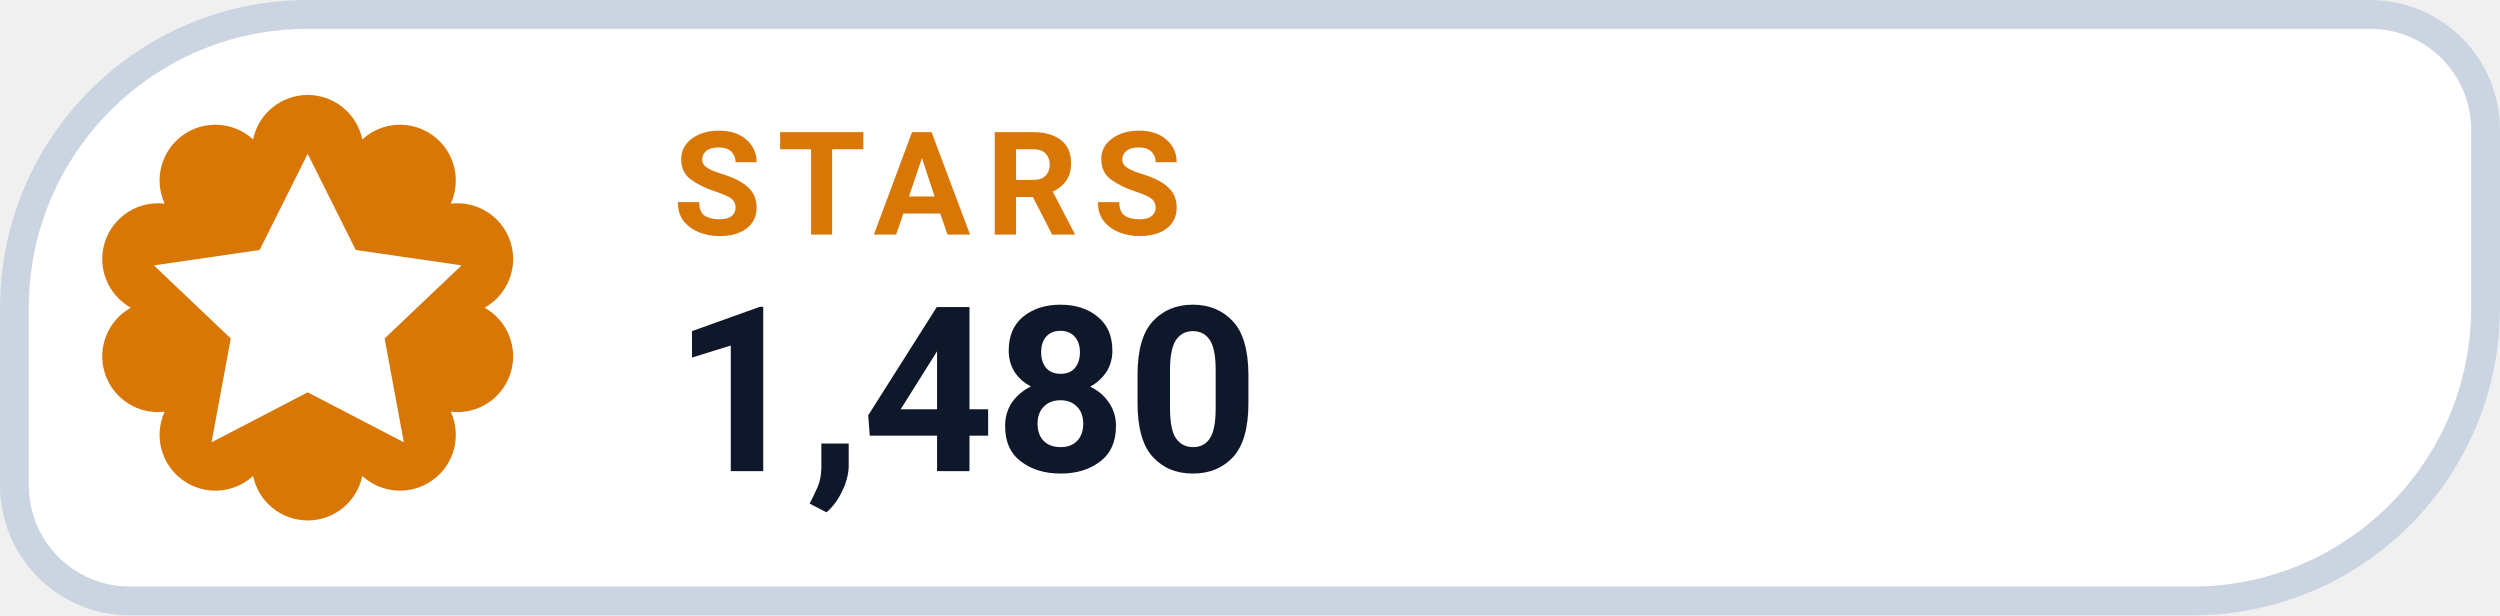
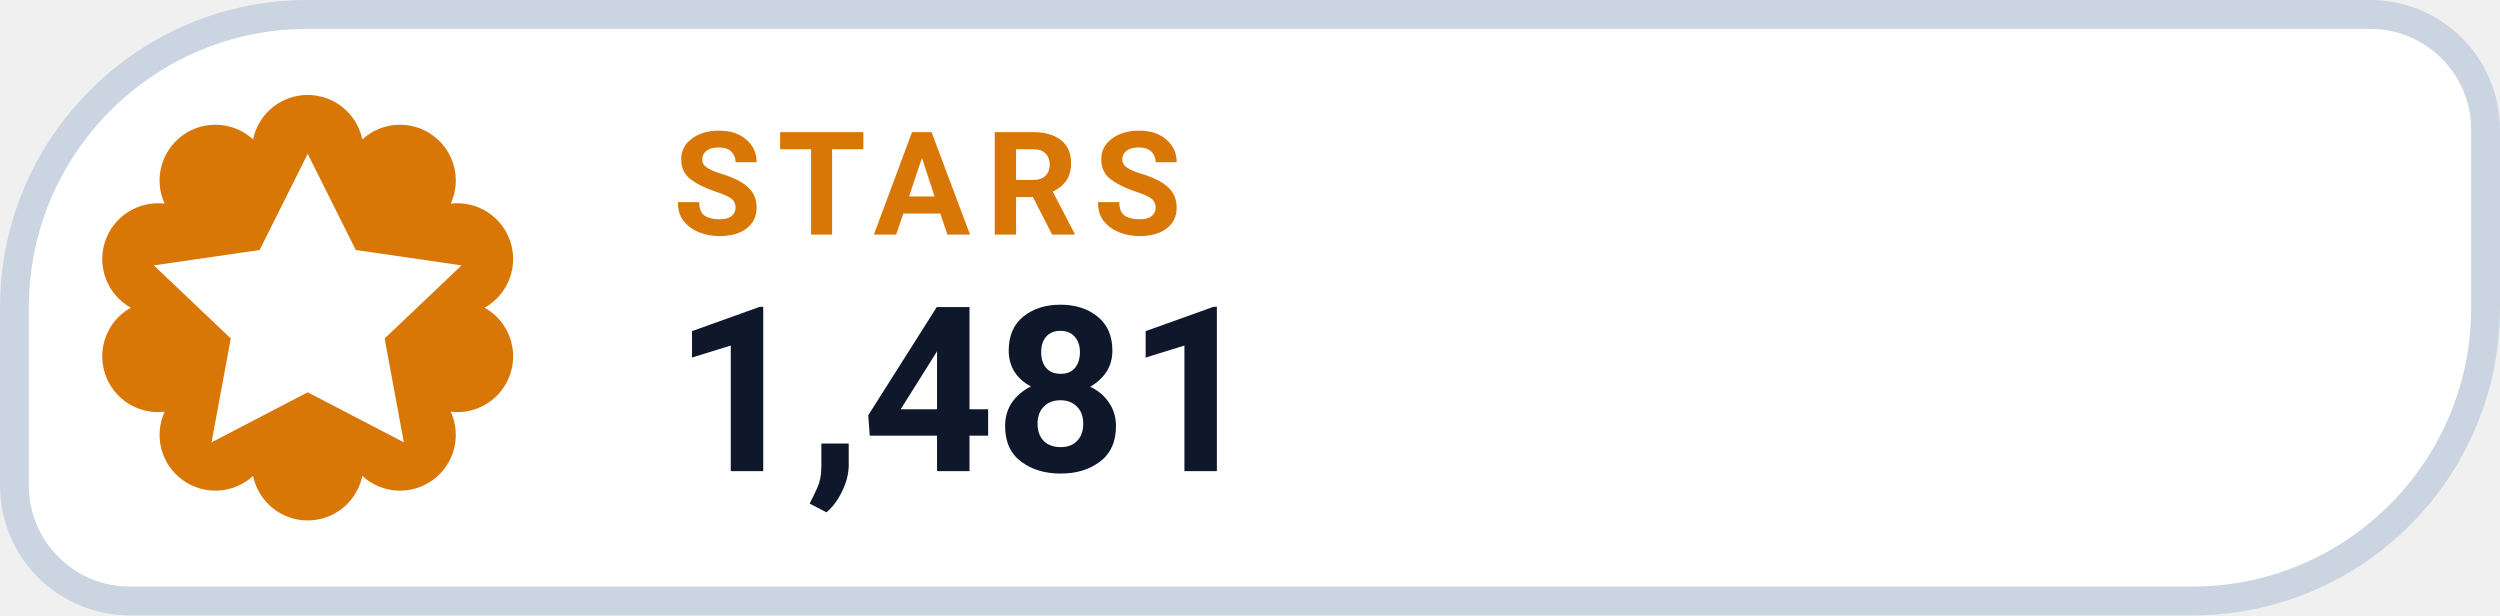
- <svg xmlns="http://www.w3.org/2000/svg" width="130" height="32" viewBox="0 0 130 32" role="img" aria-label="STARS 1,480">
+ <svg xmlns="http://www.w3.org/2000/svg" width="130" height="32" viewBox="0 0 130 32" role="img" aria-label="STARS 1,481">
  <path d="M 16.00 0.75 H 123.25 A 6.00 6.00 0 0 1 129.25 6.75 V 16.00 A 15.25 15.25 0 0 1 114.00 31.25 H 6.75 A 6.00 6.00 0 0 1 0.75 25.25 V 16.00 A 15.25 15.25 0 0 1 16.00 0.75 Z" fill="#FFFFFF" stroke="#CBD5E1" stroke-width="1.5" />
  <path d="M 13.16 7.25 A 2.90 2.90 0 0 1 18.84 7.25 A 2.90 2.90 0 0 1 23.44 10.59 A 2.90 2.90 0 0 1 25.20 16.00 A 2.90 2.90 0 0 1 23.44 21.41 A 2.90 2.90 0 0 1 18.84 24.75 A 2.90 2.90 0 0 1 13.16 24.75 A 2.90 2.90 0 0 1 8.56 21.41 A 2.90 2.90 0 0 1 6.80 16.00 A 2.90 2.90 0 0 1 8.56 10.59 A 2.90 2.90 0 0 1 13.16 7.25 Z" fill="#D97706" />
  <g transform="translate(16 16)" style="color:#FFFFFF;">
    <path d="M0 -8 l2.5 5 5.5 .8 -4 3.8 1 5.4 -5 -2.6 -5 2.6 1 -5.4 -4 -3.8 5.5 -.8 Z" fill="currentColor" />
  </g>
  <text x="35" y="12.2" fill="#D97706" font-family="-apple-system,BlinkMacSystemFont,'Segoe UI',Roboto,Helvetica,Arial,sans-serif" font-size="7.5" font-weight="700" letter-spacing=".8">STARS</text>
-   <text x="35" y="24.5" fill="#0F172A" font-family="-apple-system,BlinkMacSystemFont,'Segoe UI',Roboto,Helvetica,Arial,sans-serif" font-size="12" font-weight="750">1,480</text>
+   <text x="35" y="24.5" fill="#0F172A" font-family="-apple-system,BlinkMacSystemFont,'Segoe UI',Roboto,Helvetica,Arial,sans-serif" font-size="12" font-weight="750">1,481</text>
</svg>
